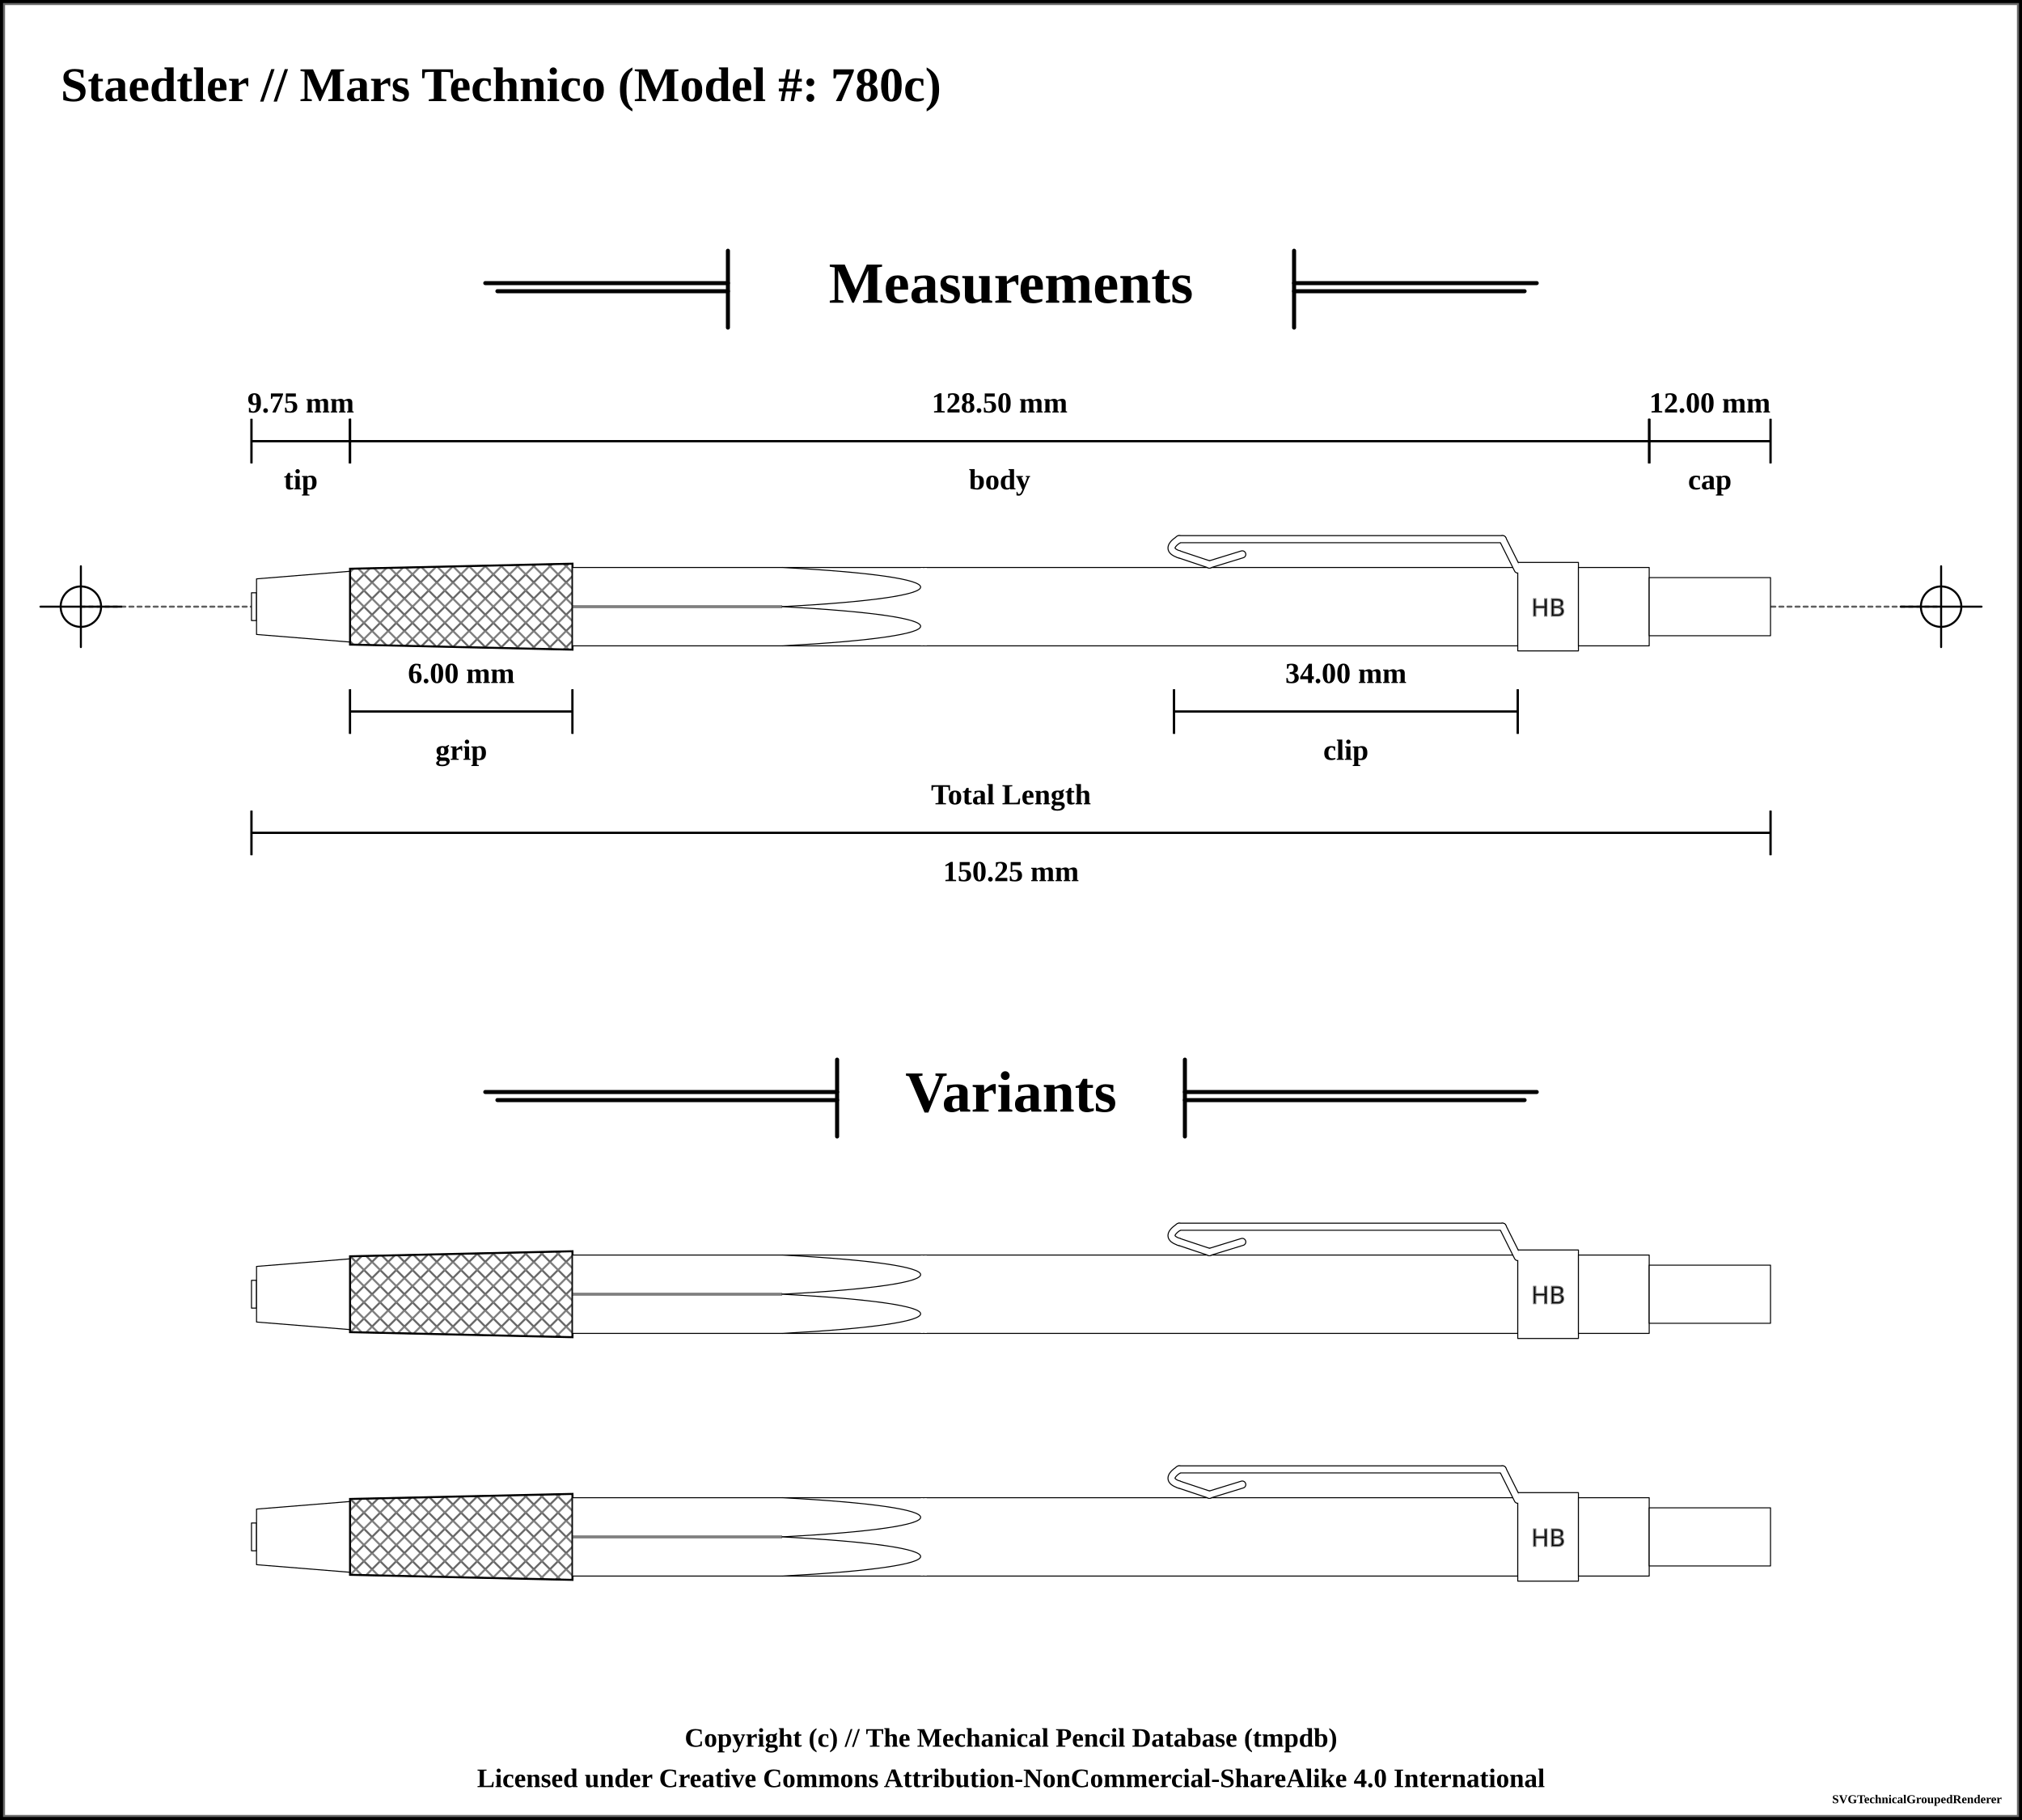
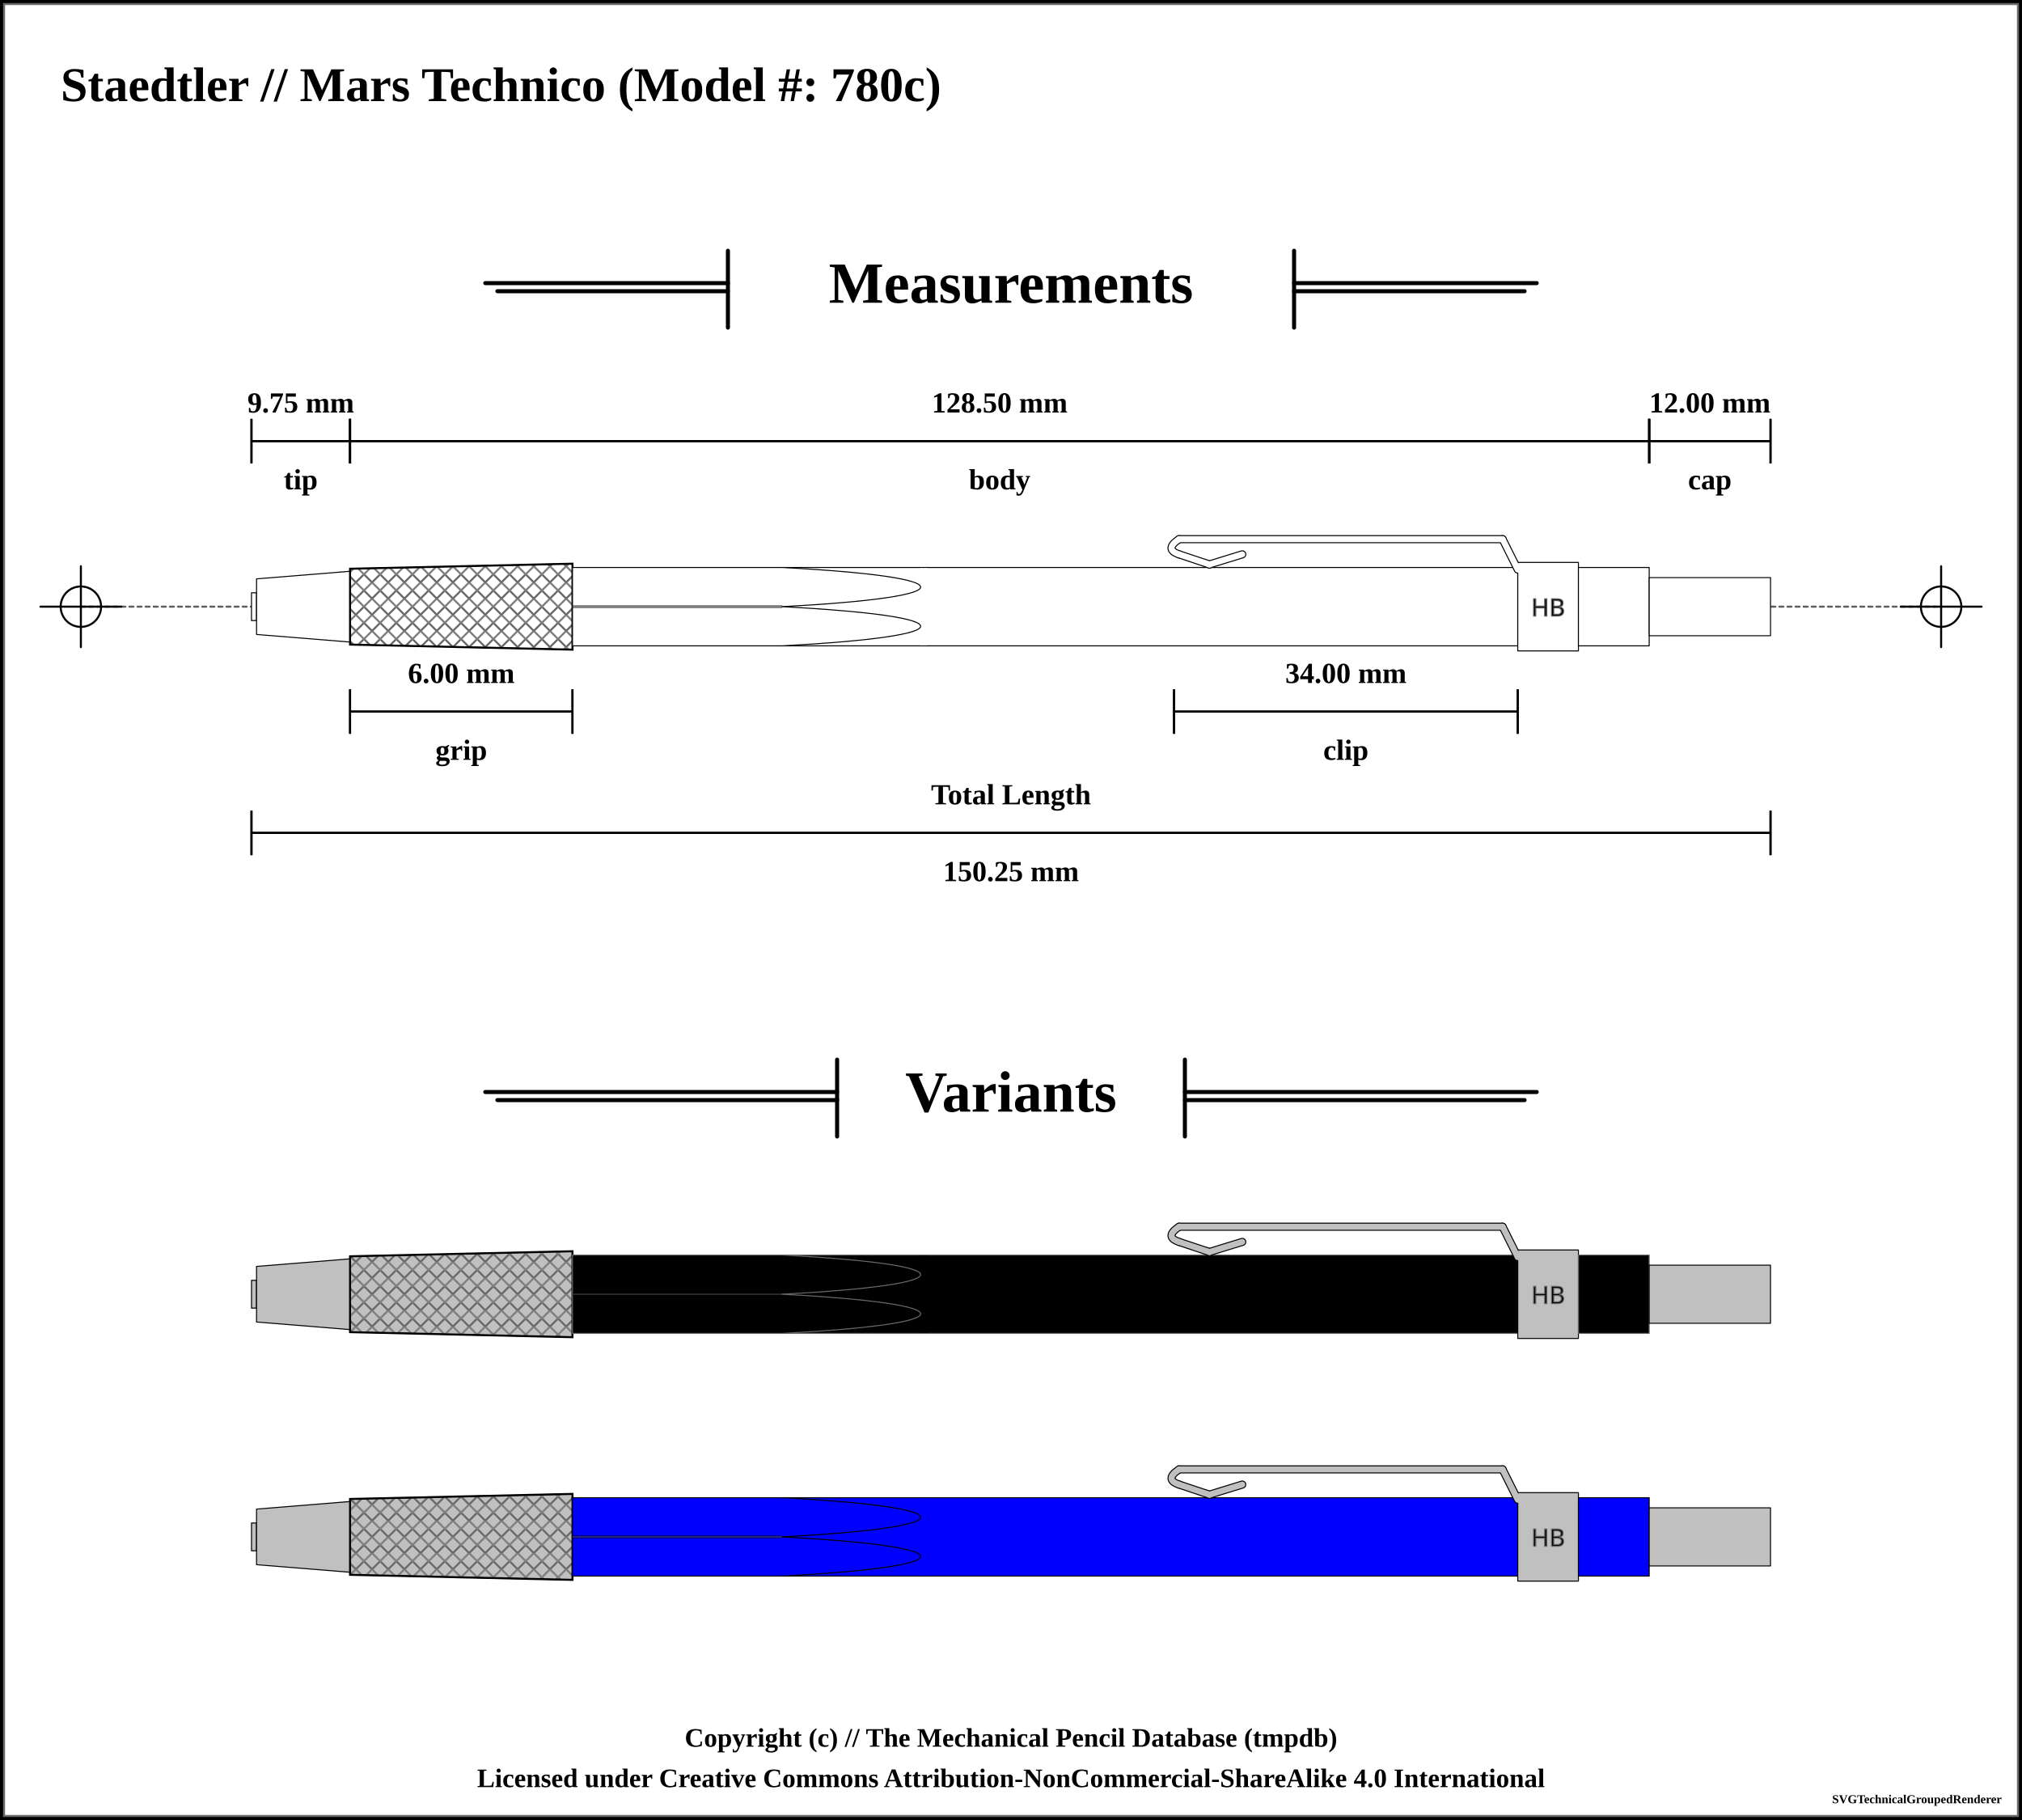
<svg xmlns="http://www.w3.org/2000/svg" width="1000" height="900">
  <pattern id="knurled-large" patternUnits="userSpaceOnUse" width="12" height="12">
    <path stroke="dimgray" stroke-linecap="round" stroke-width="1" d="M 6,6 L 12,12" />
    <path stroke="dimgray" stroke-linecap="round" stroke-width="1" d="M 6,6 L 0,12" />
    <path stroke="gray" stroke-linecap="round" stroke-width="1" d="M 6,6 L 12,0" />
    <path stroke="gray" stroke-linecap="round" stroke-width="1" d="M 6,6 L 0,0" />
  </pattern>
  <pattern id="knurled-small" patternUnits="userSpaceOnUse" width="4" height="4">
    <path stroke="dimgray" stroke-linecap="round" stroke-width="1" d="M 2,2 L 4,4" />
    <path stroke="dimgray" stroke-linecap="round" stroke-width="1" d="M 2,2 L 0,4" />
    <path stroke="gray" stroke-linecap="round" stroke-width="1" d="M 2,2 L 4,0" />
    <path stroke="gray" stroke-linecap="round" stroke-width="1" d="M 2,2 L 0,0" />
  </pattern>
  <pattern id="knurled" patternUnits="userSpaceOnUse" width="8" height="8">
    <path stroke="dimgray" stroke-linecap="round" stroke-width="1" d="M 4,4 L 8,8" />
    <path stroke="dimgray" stroke-linecap="round" stroke-width="1" d="M 4,4 L 0,8" />
    <path stroke="gray" stroke-linecap="round" stroke-width="1" d="M 4,4 L 8,0" />
    <path stroke="gray" stroke-linecap="round" stroke-width="1" d="M 4,4 L 0,0" />
  </pattern>
  <pattern id="lined" patternUnits="userSpaceOnUse" width="3" height="3">
    <path stroke="dimgray" stroke-linecap="round" stroke-width="1" d="M 0,0 L 3,0" />
  </pattern>
  <pattern id="ridged" patternUnits="userSpaceOnUse" width="3" height="3">
    <path stroke="dimgray" stroke-linecap="round" stroke-width="1" d="M 0,0 L 0,3" />
  </pattern>
  <pattern id="spring" patternUnits="userSpaceOnUse" width="8" height="100">
    <path stroke="dimgray" stroke-linecap="round" stroke-width="2" d="M 1,1 L 9,99" />
    <path stroke="white" stroke-linecap="round" stroke-width="1" d="M 1,1 L 9,99" />
  </pattern>
  <pattern id="knurled" patternUnits="userSpaceOnUse" width="8" height="8">
    <path stroke="dimgray" stroke-linecap="round" stroke-width="1" d="M 4,4 L 8,8" />
    <path stroke="dimgray" stroke-linecap="round" stroke-width="1" d="M 4,4 L 0,8" />
    <path stroke="gray" stroke-linecap="round" stroke-width="1" d="M 4,4 L 8,0" />
    <path stroke="gray" stroke-linecap="round" stroke-width="1" d="M 4,4 L 0,0" />
  </pattern>
  <rect x="0" y="0" width="1000" height="900" fill="white" stroke="black" stroke-width="4" />
  <rect x="2" y="2" width="996" height="896" fill="white" stroke="dimgray" stroke-width="1" />
  <g transform="rotate(0 0 0)">
    <text x="30" y="50" font-size="2.0em" font-weight="bold"> Staedtler // Mars Technico (Model #: 780c)</text>
    <line x1="360" y1="124" x2="360" y2="162" stroke="black" stroke-linecap="round" stroke-width="2" />
    <line x1="240" y1="140" x2="360" y2="140" stroke-linecap="round" stroke="black" stroke-width="2" />
    <line x1="246" y1="144" x2="360" y2="144" stroke-linecap="round" stroke="black" stroke-width="2" />
    <text x="500" y="140" font-size="2.4em" font-weight="bold" text-anchor="middle" dominant-baseline="central">Measurements</text>
    <line x1="640" y1="140" x2="760" y2="140" stroke-linecap="round" stroke="black" stroke-width="2" />
    <line x1="640" y1="144" x2="754" y2="144" stroke-linecap="round" stroke="black" stroke-width="2" />
    <line x1="640" y1="124" x2="640" y2="162" stroke="black" stroke-linecap="round" stroke-width="2" />
    <line x1="40" y1="300" x2="960" y2="300" stroke-linecap="round" stroke="#5f5f5f" stroke-dasharray="2" stroke-width="1" />
    <line x1="20" y1="300" x2="60" y2="300" stroke-linecap="round" stroke="#000000" stroke-width="1" />
    <line x1="40" y1="280" x2="40" y2="320" stroke="#000000" stroke-linecap="round" stroke-width="1" />
    <circle r="10" cx="40" cy="300" fill="white" fill-opacity="0" stroke="#000000" stroke-width="1" />
    <line x1="940" y1="300" x2="980" y2="300" stroke-linecap="round" stroke="#000000" stroke-width="1" />
    <line x1="960" y1="280" x2="960" y2="320" stroke="#000000" stroke-linecap="round" stroke-width="1" />
    <circle r="10" cx="960" cy="300" fill="white" fill-opacity="0" stroke="#000000" stroke-width="1" />
    <path d="M124.375 293.125 L126.875 293.125 L126.875 306.875 L124.375 306.875 Z" stroke-width="0.5" stroke="black" stroke-linejoin="round" fill="white" fill-opacity="1" />
    <path d="M126.875 286.25 L173.125 282.5 L173.125 317.5 L126.875 313.75 Z" stroke-width="0.5" stroke="black" stroke-linejoin="round" fill="white" fill-opacity="1" />
    <path d="M173.125 281.25 L283.125 278.75 L283.125 321.25 L173.125 318.75 Z" stroke-width="0.5" stroke="black" stroke-linejoin="round" fill="white" fill-opacity="1" />
    <path d="M173.125 281.25 L283.125 278.75 L283.125 321.25 L173.125 318.75 Z" stroke-width="1.0" stroke="black" fill="url(#knurled)" />
    <path d="M283.125 280.625 L456.875 280.625 L456.875 319.375 L283.125 319.375 Z" stroke-width="0.5" stroke="black" stroke-linejoin="round" fill="white" fill-opacity="1" />
    <line x1="283.125" y1="300" x2="386.875" y2="300" stroke-width="1.5" stroke="black" fill="none" stroke-opacity="0.5" />
    <line x1="283.125" y1="300" x2="386.875" y2="300" stroke-width="0.5" stroke="gray" fill="none" stroke-opacity="0.5" />
    <path d="M456.875 280.625 L750.625 280.625 L750.625 319.375 L456.875 319.375 Z" stroke-width="0.5" stroke="black" stroke-linejoin="round" fill="white" fill-opacity="1" />
    <line x1="456.875" y1="280.875" x2="456.875" y2="319.125" stroke="white" stroke-opacity="1" stroke-width="3" />
    <path d="M583.125 274.125 Q575.625 271.625 583.125 266.625" stroke-width="4" stroke="black" fill="none" stroke-linecap="round" />
    <line x1="583.125" y1="266.625" x2="743.125" y2="266.625" stroke-width="4" stroke="black" fill="dimgray" stroke-linecap="round" />
    <line x1="598.125" y1="279.125" x2="583.125" y2="274.125" stroke-width="4" stroke="black" fill="dimgray" stroke-linecap="round" />
    <line x1="614.375" y1="274.125" x2="598.125" y2="279.125" stroke-width="4" stroke="black" fill="dimgray" stroke-linecap="round" />
    <line x1="743.125" y1="266.625" x2="750.625" y2="281.625" stroke-width="4" stroke="black" fill="dimgray" stroke-linecap="round" />
    <path d="M750.625 278.125 L780.625 278.125 L780.625 321.875 L750.625 321.875 Z" stroke-width="0.5" stroke="black" stroke-linejoin="round" fill="white" fill-opacity="1" />
    <text x="765.625" y="300" text-anchor="middle" dominant-baseline="central">
      <tspan stroke="dimgray" stroke-width="0.5" font-family="sans-serif" fill="black" textLength="{this.width * 5 - 12}"> HB</tspan>
    </text>
    <path d="M583.125 274.125 Q575.625 271.625 583.125 266.625" stroke-width="3" stroke="white" fill="none" stroke-linecap="round" />
    <line x1="583.125" y1="266.625" x2="743.125" y2="266.625" stroke-width="3" stroke="white" fill="white" stroke-linecap="round" />
    <line x1="598.125" y1="279.125" x2="583.125" y2="274.125" stroke-width="3" stroke="white" fill="white" stroke-linecap="round" />
    <line x1="614.375" y1="274.125" x2="598.125" y2="279.125" stroke-width="3" stroke="white" fill="white" stroke-linecap="round" />
    <line x1="743.125" y1="266.625" x2="750.625" y2="281.625" stroke-width="3" stroke="white" fill="white" stroke-linecap="round" />
    <path d="M780.625 280.625 L815.625 280.625 L815.625 319.375 L780.625 319.375 Z" stroke-width="0.5" stroke="black" stroke-linejoin="round" fill="white" fill-opacity="1" />
    <path d="M815.625 285.625 L875.625 285.625 L875.625 314.375 L815.625 314.375 Z" stroke-width="0.5" stroke="black" stroke-linejoin="round" fill="white" fill-opacity="1" />
    <path d="M 386.875 280.625 C 478.125 285.469, 478.125 295.156, 386.875 300" stroke-width="0.5" stroke="black" stroke-linecap="round" fill-opacity="1" fill="white" />
    <path d="M 386.875 319.375 C 478.125 314.531, 478.125 304.844, 386.875 300" stroke-width="0.5" stroke="black" stroke-linecap="round" fill-opacity="1" fill="white" />
    <line x1="124.375" y1="207.125" x2="124.375" y2="229.125" stroke="black" stroke-width="1" />
    <line x1="124.375" y1="218.125" x2="173.125" y2="218.125" stroke="black" stroke-width="1" />
    <line x1="173.125" y1="207.125" x2="173.125" y2="229.125" stroke="black" stroke-width="1" />
    <text x="148.75" y="199.125" font-size="1.2em" font-weight="bold" text-anchor="middle" dominant-baseline="central" fill="black">
      <tspan x="148.75" dy="0">9.75 mm</tspan>
    </text>
    <line x1="124.375" y1="207.125" x2="124.375" y2="229.125" stroke="black" stroke-width="1" />
    <line x1="124.375" y1="218.125" x2="173.125" y2="218.125" stroke="black" stroke-width="1" />
    <line x1="173.125" y1="207.125" x2="173.125" y2="229.125" stroke="black" stroke-width="1" />
    <text x="148.75" y="237.125" font-size="1.2em" font-weight="bold" text-anchor="middle" dominant-baseline="central" fill="black">
      <tspan x="148.75" dy="0">tip</tspan>
    </text>
    <line x1="173.125" y1="207.125" x2="173.125" y2="229.125" stroke="black" stroke-width="1" />
    <line x1="173.125" y1="218.125" x2="815.625" y2="218.125" stroke="black" stroke-width="1" />
    <line x1="815.625" y1="207.125" x2="815.625" y2="229.125" stroke="black" stroke-width="1" />
    <text x="494.375" y="199.125" font-size="1.2em" font-weight="bold" text-anchor="middle" dominant-baseline="central" fill="black">
      <tspan x="494.375" dy="0">128.50 mm</tspan>
    </text>
    <line x1="173.125" y1="207.125" x2="173.125" y2="229.125" stroke="black" stroke-width="1" />
    <line x1="173.125" y1="218.125" x2="815.625" y2="218.125" stroke="black" stroke-width="1" />
    <line x1="815.625" y1="207.125" x2="815.625" y2="229.125" stroke="black" stroke-width="1" />
    <text x="494.375" y="237.125" font-size="1.2em" font-weight="bold" text-anchor="middle" dominant-baseline="central" fill="black">
      <tspan x="494.375" dy="0">body</tspan>
    </text>
    <line x1="815.625" y1="207.125" x2="815.625" y2="229.125" stroke="black" stroke-width="1" />
    <line x1="815.625" y1="218.125" x2="875.625" y2="218.125" stroke="black" stroke-width="1" />
    <line x1="875.625" y1="207.125" x2="875.625" y2="229.125" stroke="black" stroke-width="1" />
    <text x="845.625" y="199.125" font-size="1.2em" font-weight="bold" text-anchor="middle" dominant-baseline="central" fill="black">
      <tspan x="845.625" dy="0">12.00 mm</tspan>
    </text>
    <line x1="815.625" y1="207.125" x2="815.625" y2="229.125" stroke="black" stroke-width="1" />
    <line x1="815.625" y1="218.125" x2="875.625" y2="218.125" stroke="black" stroke-width="1" />
    <line x1="875.625" y1="207.125" x2="875.625" y2="229.125" stroke="black" stroke-width="1" />
    <text x="845.625" y="237.125" font-size="1.2em" font-weight="bold" text-anchor="middle" dominant-baseline="central" fill="black">
      <tspan x="845.625" dy="0">cap</tspan>
    </text>
    <line x1="124.375" y1="400.875" x2="124.375" y2="422.875" stroke="black" stroke-width="1" />
    <line x1="124.375" y1="411.875" x2="875.625" y2="411.875" stroke="black" stroke-width="1" />
    <line x1="875.625" y1="400.875" x2="875.625" y2="422.875" stroke="black" stroke-width="1" />
    <text x="500" y="430.875" font-size="1.2em" font-weight="bold" text-anchor="middle" dominant-baseline="central" fill="black">
      <tspan x="500" dy="0">150.25 mm</tspan>
    </text>
    <line x1="124.375" y1="400.875" x2="124.375" y2="422.875" stroke="black" stroke-width="1" />
    <line x1="124.375" y1="411.875" x2="875.625" y2="411.875" stroke="black" stroke-width="1" />
    <line x1="875.625" y1="400.875" x2="875.625" y2="422.875" stroke="black" stroke-width="1" />
    <text x="500" y="392.875" font-size="1.2em" font-weight="bold" text-anchor="middle" dominant-baseline="central" fill="black">
      <tspan x="500" dy="0">Total Length</tspan>
    </text>
    <line x1="580.625" y1="340.875" x2="580.625" y2="362.875" stroke="black" stroke-width="1" />
    <line x1="580.625" y1="351.875" x2="750.625" y2="351.875" stroke="black" stroke-width="1" />
    <line x1="750.625" y1="340.875" x2="750.625" y2="362.875" stroke="black" stroke-width="1" />
    <text x="665.625" y="332.875" font-size="1.2em" font-weight="bold" text-anchor="middle" dominant-baseline="central" fill="black">
      <tspan x="665.625" dy="0">34.00 mm</tspan>
    </text>
    <line x1="580.625" y1="340.875" x2="580.625" y2="362.875" stroke="black" stroke-width="1" />
    <line x1="580.625" y1="351.875" x2="750.625" y2="351.875" stroke="black" stroke-width="1" />
    <line x1="750.625" y1="340.875" x2="750.625" y2="362.875" stroke="black" stroke-width="1" />
    <text x="665.625" y="370.875" font-size="1.2em" font-weight="bold" text-anchor="middle" dominant-baseline="central" fill="black">
      <tspan x="665.625" dy="0">clip</tspan>
    </text>
    <line x1="173.125" y1="340.875" x2="173.125" y2="362.875" stroke="black" stroke-width="1" />
    <line x1="173.125" y1="351.875" x2="283.125" y2="351.875" stroke="black" stroke-width="1" />
    <line x1="283.125" y1="340.875" x2="283.125" y2="362.875" stroke="black" stroke-width="1" />
    <text x="228.125" y="332.875" font-size="1.2em" font-weight="bold" text-anchor="middle" dominant-baseline="central" fill="black">
      <tspan x="228.125" dy="0">6.00 mm</tspan>
    </text>
    <line x1="173.125" y1="340.875" x2="173.125" y2="362.875" stroke="black" stroke-width="1" />
    <line x1="173.125" y1="351.875" x2="283.125" y2="351.875" stroke="black" stroke-width="1" />
    <line x1="283.125" y1="340.875" x2="283.125" y2="362.875" stroke="black" stroke-width="1" />
    <text x="228.125" y="370.875" font-size="1.2em" font-weight="bold" text-anchor="middle" dominant-baseline="central" fill="black">
      <tspan x="228.125" dy="0">grip</tspan>
    </text>
    <line x1="414" y1="524" x2="414" y2="562" stroke="black" stroke-linecap="round" stroke-width="2" />
    <line x1="240" y1="540" x2="414" y2="540" stroke-linecap="round" stroke="black" stroke-width="2" />
    <line x1="246" y1="544" x2="414" y2="544" stroke-linecap="round" stroke="black" stroke-width="2" />
    <text x="500" y="540" font-size="2.4em" font-weight="bold" text-anchor="middle" dominant-baseline="central">Variants</text>
    <line x1="586" y1="540" x2="760" y2="540" stroke-linecap="round" stroke="black" stroke-width="2" />
    <line x1="586" y1="544" x2="754" y2="544" stroke-linecap="round" stroke="black" stroke-width="2" />
    <line x1="586" y1="524" x2="586" y2="562" stroke="black" stroke-linecap="round" stroke-width="2" />
-     <path d="M124.375 633.125 L126.875 633.125 L126.875 646.875 L124.375 646.875 Z" stroke-width="0.5" stroke="black" stroke-linejoin="round" fill="white" fill-opacity="1" />
-     <path d="M126.875 626.25 L173.125 622.5 L173.125 657.5 L126.875 653.75 Z" stroke-width="0.5" stroke="black" stroke-linejoin="round" fill="white" fill-opacity="1" />
-     <path d="M173.125 621.25 L283.125 618.75 L283.125 661.25 L173.125 658.75 Z" stroke-width="0.5" stroke="black" stroke-linejoin="round" fill="white" fill-opacity="1" />
+     <path d="M124.375 633.125 L126.875 633.125 L126.875 646.875 L124.375 646.875 Z" stroke-width="0.5" stroke="black" stroke-linejoin="round" fill="silver" fill-opacity="1" />
+     <path d="M126.875 626.25 L173.125 622.5 L173.125 657.5 L126.875 653.75 Z" stroke-width="0.5" stroke="black" stroke-linejoin="round" fill="silver" fill-opacity="1" />
+     <path d="M173.125 621.25 L283.125 618.75 L283.125 661.25 L173.125 658.75 Z" stroke-width="0.5" stroke="black" stroke-linejoin="round" fill="silver" fill-opacity="1" />
    <path d="M173.125 621.25 L283.125 618.75 L283.125 661.25 L173.125 658.75 Z" stroke-width="1.0" stroke="black" fill="url(#knurled)" />
-     <path d="M283.125 620.625 L456.875 620.625 L456.875 659.375 L283.125 659.375 Z" stroke-width="0.5" stroke="black" stroke-linejoin="round" fill="white" fill-opacity="1" />
+     <path d="M283.125 620.625 L456.875 620.625 L456.875 659.375 L283.125 659.375 Z" stroke-width="0.5" stroke="dimgray" stroke-linejoin="round" fill="black" fill-opacity="1" />
    <line x1="283.125" y1="640" x2="386.875" y2="640" stroke-width="1.5" stroke="black" fill="none" stroke-opacity="0.5" />
    <line x1="283.125" y1="640" x2="386.875" y2="640" stroke-width="0.5" stroke="gray" fill="none" stroke-opacity="0.5" />
-     <path d="M456.875 620.625 L750.625 620.625 L750.625 659.375 L456.875 659.375 Z" stroke-width="0.5" stroke="black" stroke-linejoin="round" fill="white" fill-opacity="1" />
-     <line x1="456.875" y1="620.875" x2="456.875" y2="659.125" stroke="white" stroke-opacity="1" stroke-width="3" />
+     <path d="M456.875 620.625 L750.625 620.625 L750.625 659.375 L456.875 659.375 Z" stroke-width="0.5" stroke="dimgray" stroke-linejoin="round" fill="black" fill-opacity="1" />
+     <line x1="456.875" y1="620.875" x2="456.875" y2="659.125" stroke="black" stroke-opacity="1" stroke-width="3" />
    <path d="M583.125 614.125 Q575.625 611.625 583.125 606.625" stroke-width="4" stroke="black" fill="none" stroke-linecap="round" />
    <line x1="583.125" y1="606.625" x2="743.125" y2="606.625" stroke-width="4" stroke="black" fill="dimgray" stroke-linecap="round" />
    <line x1="598.125" y1="619.125" x2="583.125" y2="614.125" stroke-width="4" stroke="black" fill="dimgray" stroke-linecap="round" />
    <line x1="614.375" y1="614.125" x2="598.125" y2="619.125" stroke-width="4" stroke="black" fill="dimgray" stroke-linecap="round" />
    <line x1="743.125" y1="606.625" x2="750.625" y2="621.625" stroke-width="4" stroke="black" fill="dimgray" stroke-linecap="round" />
-     <path d="M750.625 618.125 L780.625 618.125 L780.625 661.875 L750.625 661.875 Z" stroke-width="0.5" stroke="black" stroke-linejoin="round" fill="white" fill-opacity="1" />
+     <path d="M750.625 618.125 L780.625 618.125 L780.625 661.875 L750.625 661.875 Z" stroke-width="0.5" stroke="black" stroke-linejoin="round" fill="silver" fill-opacity="1" />
    <text x="765.625" y="640" text-anchor="middle" dominant-baseline="central">
      <tspan stroke="dimgray" stroke-width="0.5" font-family="sans-serif" fill="black" textLength="{this.width * 5 - 12}"> HB</tspan>
    </text>
-     <path d="M583.125 614.125 Q575.625 611.625 583.125 606.625" stroke-width="3" stroke="white" fill="none" stroke-linecap="round" />
-     <line x1="583.125" y1="606.625" x2="743.125" y2="606.625" stroke-width="3" stroke="white" fill="white" stroke-linecap="round" />
-     <line x1="598.125" y1="619.125" x2="583.125" y2="614.125" stroke-width="3" stroke="white" fill="white" stroke-linecap="round" />
-     <line x1="614.375" y1="614.125" x2="598.125" y2="619.125" stroke-width="3" stroke="white" fill="white" stroke-linecap="round" />
-     <line x1="743.125" y1="606.625" x2="750.625" y2="621.625" stroke-width="3" stroke="white" fill="white" stroke-linecap="round" />
-     <path d="M780.625 620.625 L815.625 620.625 L815.625 659.375 L780.625 659.375 Z" stroke-width="0.5" stroke="black" stroke-linejoin="round" fill="white" fill-opacity="1" />
-     <path d="M815.625 625.625 L875.625 625.625 L875.625 654.375 L815.625 654.375 Z" stroke-width="0.5" stroke="black" stroke-linejoin="round" fill="white" fill-opacity="1" />
-     <path d="M 386.875 620.625 C 478.125 625.469, 478.125 635.156, 386.875 640" stroke-width="0.5" stroke="black" stroke-linecap="round" fill-opacity="1" fill="white" />
-     <path d="M 386.875 659.375 C 478.125 654.531, 478.125 644.844, 386.875 640" stroke-width="0.5" stroke="black" stroke-linecap="round" fill-opacity="1" fill="white" />
-     <path d="M124.375 753.125 L126.875 753.125 L126.875 766.875 L124.375 766.875 Z" stroke-width="0.5" stroke="black" stroke-linejoin="round" fill="white" fill-opacity="1" />
-     <path d="M126.875 746.25 L173.125 742.5 L173.125 777.5 L126.875 773.75 Z" stroke-width="0.5" stroke="black" stroke-linejoin="round" fill="white" fill-opacity="1" />
-     <path d="M173.125 741.25 L283.125 738.75 L283.125 781.25 L173.125 778.75 Z" stroke-width="0.5" stroke="black" stroke-linejoin="round" fill="white" fill-opacity="1" />
+     <path d="M583.125 614.125 Q575.625 611.625 583.125 606.625" stroke-width="3" stroke="silver" fill="none" stroke-linecap="round" />
+     <line x1="583.125" y1="606.625" x2="743.125" y2="606.625" stroke-width="3" stroke="silver" fill="silver" stroke-linecap="round" />
+     <line x1="598.125" y1="619.125" x2="583.125" y2="614.125" stroke-width="3" stroke="silver" fill="silver" stroke-linecap="round" />
+     <line x1="614.375" y1="614.125" x2="598.125" y2="619.125" stroke-width="3" stroke="silver" fill="silver" stroke-linecap="round" />
+     <line x1="743.125" y1="606.625" x2="750.625" y2="621.625" stroke-width="3" stroke="silver" fill="silver" stroke-linecap="round" />
+     <path d="M780.625 620.625 L815.625 620.625 L815.625 659.375 L780.625 659.375 Z" stroke-width="0.5" stroke="dimgray" stroke-linejoin="round" fill="black" fill-opacity="1" />
+     <path d="M815.625 625.625 L875.625 625.625 L875.625 654.375 L815.625 654.375 Z" stroke-width="0.5" stroke="black" stroke-linejoin="round" fill="silver" fill-opacity="1" />
+     <path d="M 386.875 620.625 C 478.125 625.469, 478.125 635.156, 386.875 640" stroke-width="0.5" stroke="dimgray" stroke-linecap="round" fill-opacity="1" fill="black" />
+     <path d="M 386.875 659.375 C 478.125 654.531, 478.125 644.844, 386.875 640" stroke-width="0.5" stroke="dimgray" stroke-linecap="round" fill-opacity="1" fill="black" />
+     <path d="M124.375 753.125 L126.875 753.125 L126.875 766.875 L124.375 766.875 Z" stroke-width="0.5" stroke="black" stroke-linejoin="round" fill="silver" fill-opacity="1" />
+     <path d="M126.875 746.25 L173.125 742.5 L173.125 777.5 L126.875 773.75 Z" stroke-width="0.5" stroke="black" stroke-linejoin="round" fill="silver" fill-opacity="1" />
+     <path d="M173.125 741.25 L283.125 738.75 L283.125 781.25 L173.125 778.75 Z" stroke-width="0.5" stroke="black" stroke-linejoin="round" fill="silver" fill-opacity="1" />
    <path d="M173.125 741.25 L283.125 738.75 L283.125 781.25 L173.125 778.75 Z" stroke-width="1.0" stroke="black" fill="url(#knurled)" />
-     <path d="M283.125 740.625 L456.875 740.625 L456.875 779.375 L283.125 779.375 Z" stroke-width="0.5" stroke="black" stroke-linejoin="round" fill="white" fill-opacity="1" />
+     <path d="M283.125 740.625 L456.875 740.625 L456.875 779.375 L283.125 779.375 Z" stroke-width="0.5" stroke="black" stroke-linejoin="round" fill="blue" fill-opacity="1" />
    <line x1="283.125" y1="760" x2="386.875" y2="760" stroke-width="1.5" stroke="black" fill="none" stroke-opacity="0.5" />
    <line x1="283.125" y1="760" x2="386.875" y2="760" stroke-width="0.5" stroke="gray" fill="none" stroke-opacity="0.5" />
-     <path d="M456.875 740.625 L750.625 740.625 L750.625 779.375 L456.875 779.375 Z" stroke-width="0.5" stroke="black" stroke-linejoin="round" fill="white" fill-opacity="1" />
-     <line x1="456.875" y1="740.875" x2="456.875" y2="779.125" stroke="white" stroke-opacity="1" stroke-width="3" />
+     <path d="M456.875 740.625 L750.625 740.625 L750.625 779.375 L456.875 779.375 Z" stroke-width="0.5" stroke="black" stroke-linejoin="round" fill="blue" fill-opacity="1" />
+     <line x1="456.875" y1="740.875" x2="456.875" y2="779.125" stroke="blue" stroke-opacity="1" stroke-width="3" />
    <path d="M583.125 734.125 Q575.625 731.625 583.125 726.625" stroke-width="4" stroke="black" fill="none" stroke-linecap="round" />
    <line x1="583.125" y1="726.625" x2="743.125" y2="726.625" stroke-width="4" stroke="black" fill="dimgray" stroke-linecap="round" />
    <line x1="598.125" y1="739.125" x2="583.125" y2="734.125" stroke-width="4" stroke="black" fill="dimgray" stroke-linecap="round" />
    <line x1="614.375" y1="734.125" x2="598.125" y2="739.125" stroke-width="4" stroke="black" fill="dimgray" stroke-linecap="round" />
    <line x1="743.125" y1="726.625" x2="750.625" y2="741.625" stroke-width="4" stroke="black" fill="dimgray" stroke-linecap="round" />
-     <path d="M750.625 738.125 L780.625 738.125 L780.625 781.875 L750.625 781.875 Z" stroke-width="0.5" stroke="black" stroke-linejoin="round" fill="white" fill-opacity="1" />
+     <path d="M750.625 738.125 L780.625 738.125 L780.625 781.875 L750.625 781.875 Z" stroke-width="0.5" stroke="black" stroke-linejoin="round" fill="silver" fill-opacity="1" />
    <text x="765.625" y="760" text-anchor="middle" dominant-baseline="central">
      <tspan stroke="dimgray" stroke-width="0.5" font-family="sans-serif" fill="black" textLength="{this.width * 5 - 12}"> HB</tspan>
    </text>
-     <path d="M583.125 734.125 Q575.625 731.625 583.125 726.625" stroke-width="3" stroke="white" fill="none" stroke-linecap="round" />
-     <line x1="583.125" y1="726.625" x2="743.125" y2="726.625" stroke-width="3" stroke="white" fill="white" stroke-linecap="round" />
-     <line x1="598.125" y1="739.125" x2="583.125" y2="734.125" stroke-width="3" stroke="white" fill="white" stroke-linecap="round" />
-     <line x1="614.375" y1="734.125" x2="598.125" y2="739.125" stroke-width="3" stroke="white" fill="white" stroke-linecap="round" />
-     <line x1="743.125" y1="726.625" x2="750.625" y2="741.625" stroke-width="3" stroke="white" fill="white" stroke-linecap="round" />
-     <path d="M780.625 740.625 L815.625 740.625 L815.625 779.375 L780.625 779.375 Z" stroke-width="0.5" stroke="black" stroke-linejoin="round" fill="white" fill-opacity="1" />
-     <path d="M815.625 745.625 L875.625 745.625 L875.625 774.375 L815.625 774.375 Z" stroke-width="0.5" stroke="black" stroke-linejoin="round" fill="white" fill-opacity="1" />
-     <path d="M 386.875 740.625 C 478.125 745.469, 478.125 755.156, 386.875 760" stroke-width="0.5" stroke="black" stroke-linecap="round" fill-opacity="1" fill="white" />
-     <path d="M 386.875 779.375 C 478.125 774.531, 478.125 764.844, 386.875 760" stroke-width="0.5" stroke="black" stroke-linecap="round" fill-opacity="1" fill="white" />
+     <path d="M583.125 734.125 Q575.625 731.625 583.125 726.625" stroke-width="3" stroke="silver" fill="none" stroke-linecap="round" />
+     <line x1="583.125" y1="726.625" x2="743.125" y2="726.625" stroke-width="3" stroke="silver" fill="silver" stroke-linecap="round" />
+     <line x1="598.125" y1="739.125" x2="583.125" y2="734.125" stroke-width="3" stroke="silver" fill="silver" stroke-linecap="round" />
+     <line x1="614.375" y1="734.125" x2="598.125" y2="739.125" stroke-width="3" stroke="silver" fill="silver" stroke-linecap="round" />
+     <line x1="743.125" y1="726.625" x2="750.625" y2="741.625" stroke-width="3" stroke="silver" fill="silver" stroke-linecap="round" />
+     <path d="M780.625 740.625 L815.625 740.625 L815.625 779.375 L780.625 779.375 Z" stroke-width="0.5" stroke="black" stroke-linejoin="round" fill="blue" fill-opacity="1" />
+     <path d="M815.625 745.625 L875.625 745.625 L875.625 774.375 L815.625 774.375 Z" stroke-width="0.5" stroke="black" stroke-linejoin="round" fill="silver" fill-opacity="1" />
+     <path d="M 386.875 740.625 C 478.125 745.469, 478.125 755.156, 386.875 760" stroke-width="0.5" stroke="black" stroke-linecap="round" fill-opacity="1" fill="blue" />
+     <path d="M 386.875 779.375 C 478.125 774.531, 478.125 764.844, 386.875 760" stroke-width="0.5" stroke="black" stroke-linecap="round" fill-opacity="1" fill="blue" />
  </g>
  <text x="50%" y="860" font-size="1.1em" font-weight="bold" text-anchor="middle" dominant-baseline="middle">Copyright (c) // The Mechanical Pencil Database (tmpdb)</text>
  <text x="50%" y="880" font-size="1.1em" font-weight="bold" text-anchor="middle" dominant-baseline="middle">Licensed under Creative Commons Attribution-NonCommercial-ShareAlike 4.0 International</text>
  <text x="990" y="890" font-size="0.5em" font-weight="bold" text-anchor="end" dominant-baseline="middle">SVGTechnicalGroupedRenderer</text>
</svg>
